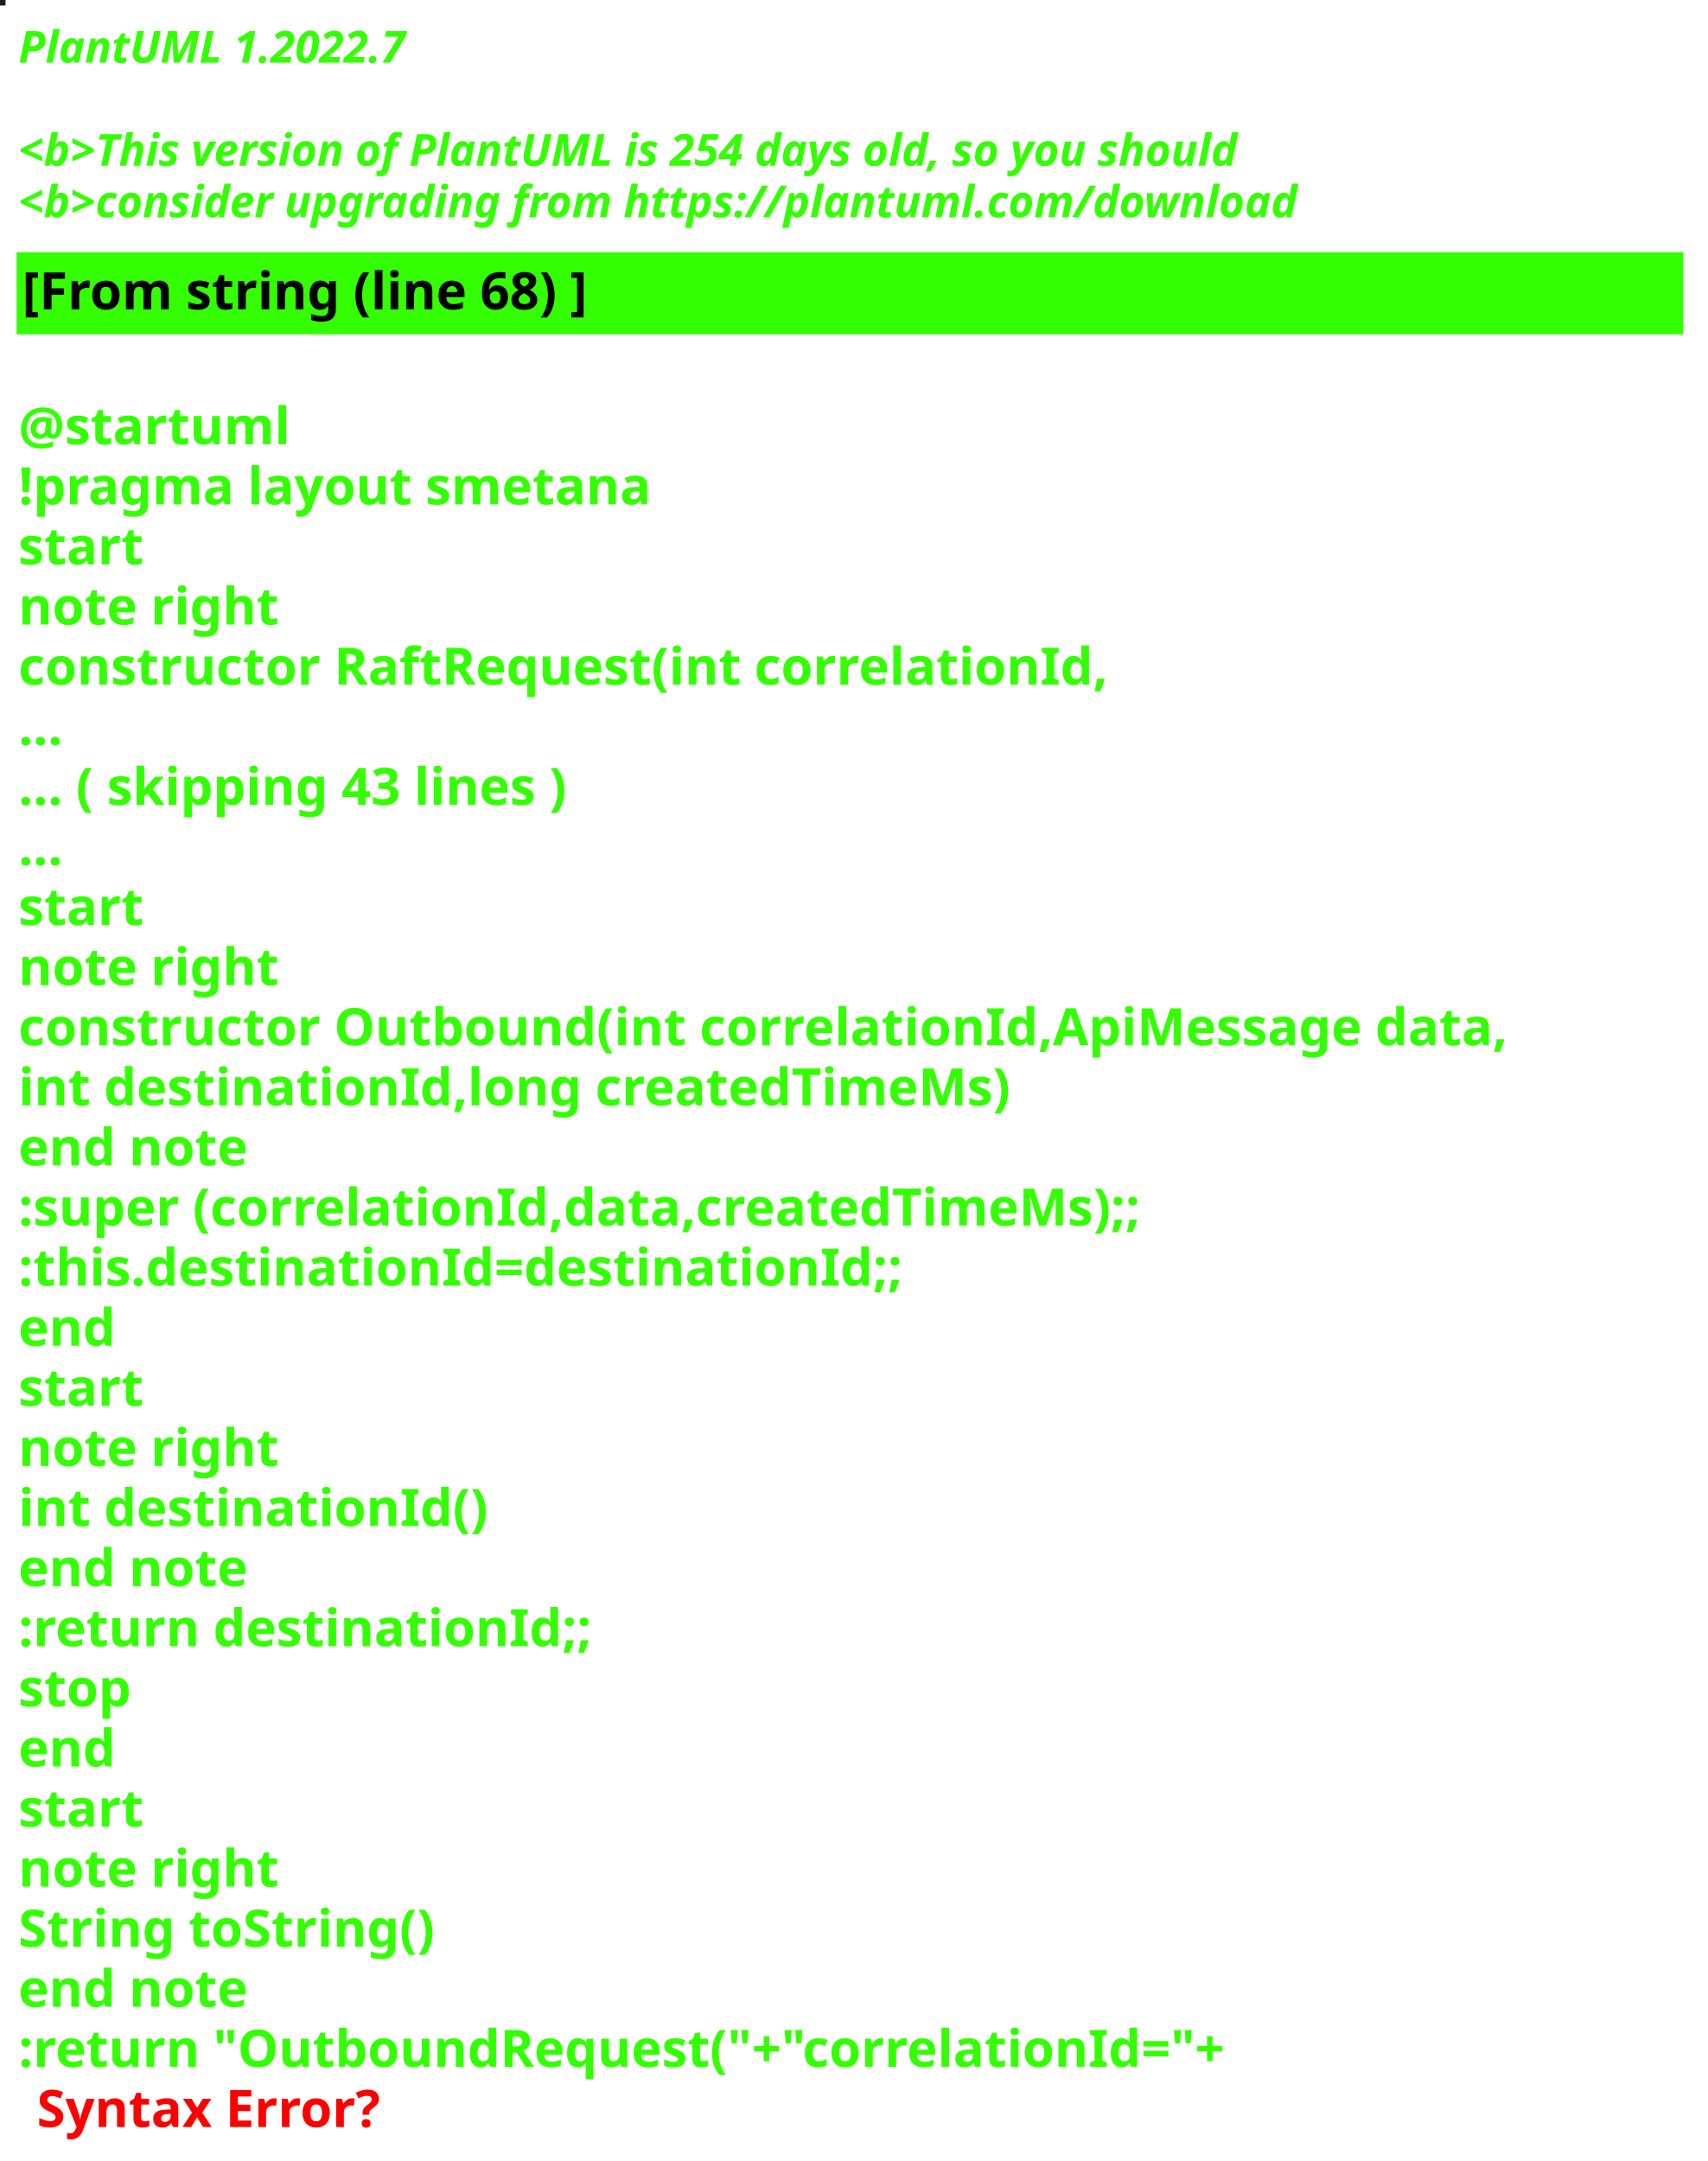
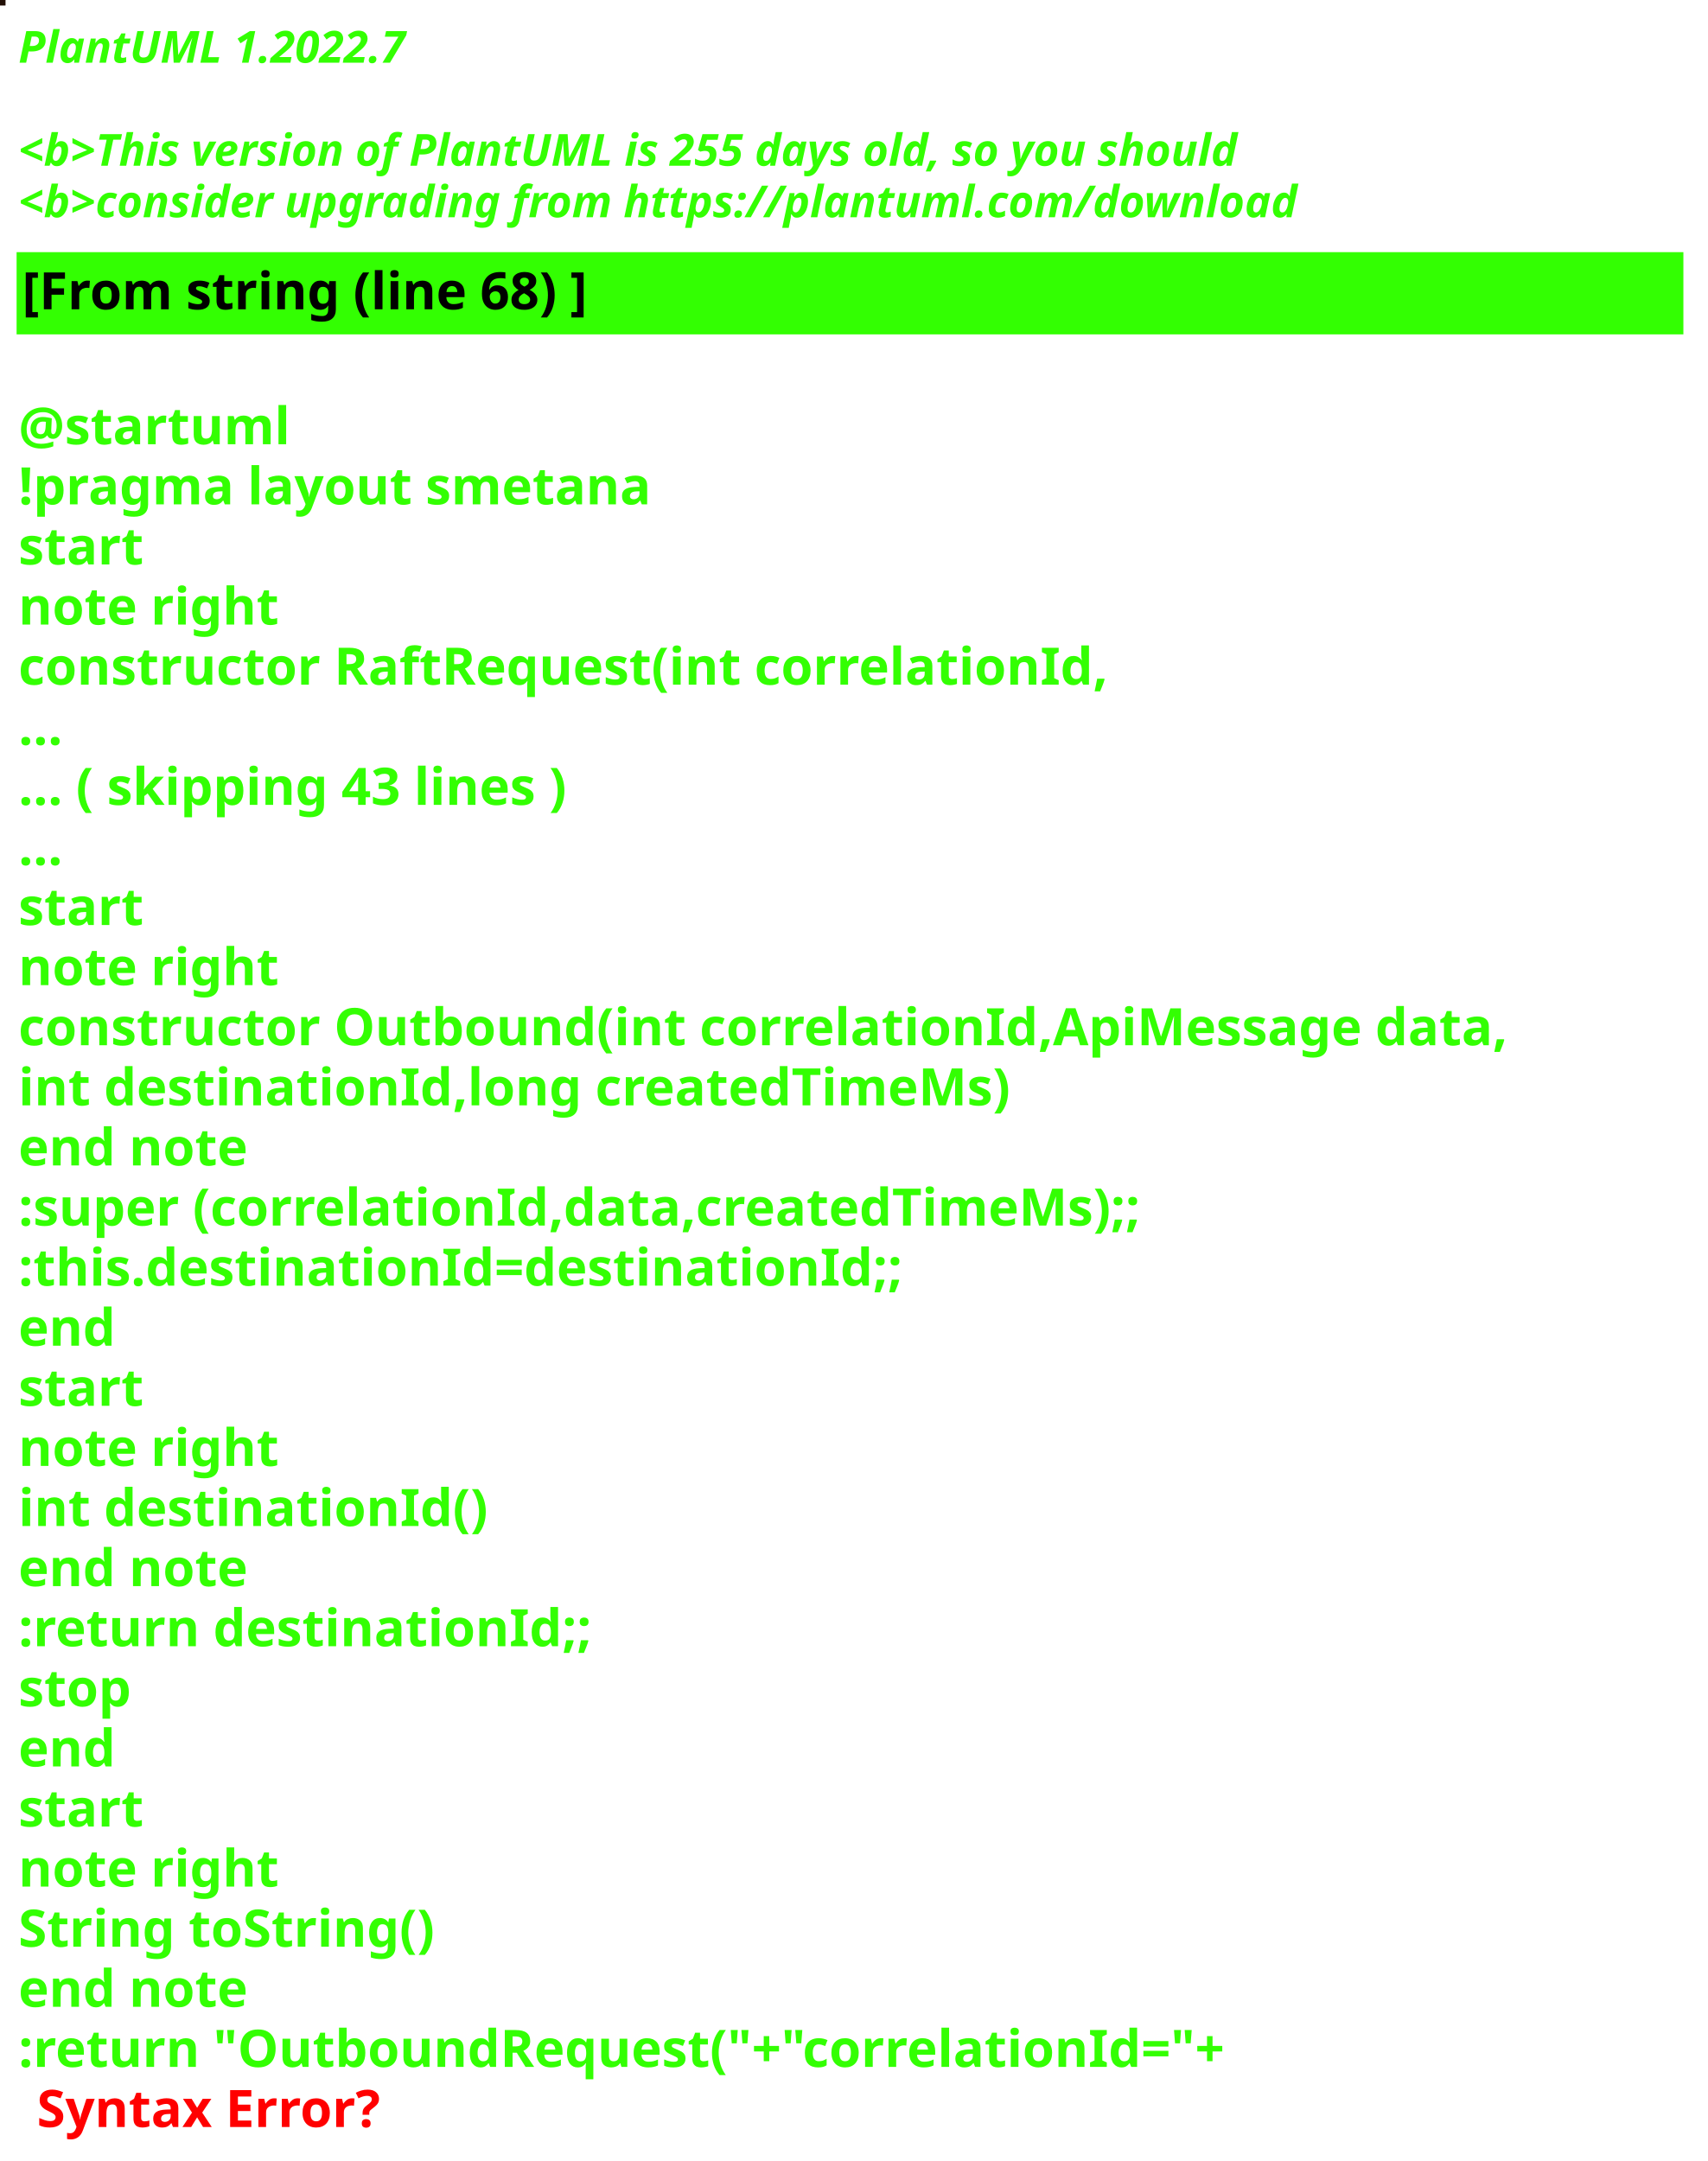
<svg xmlns="http://www.w3.org/2000/svg" contentStyleType="text/css" height="586px" preserveAspectRatio="none" style="width:463px;height:586px;background:#000000;" version="1.1" viewBox="0 0 463 586" width="463px" zoomAndPan="magnify">
  <defs />
  <g>
-     <rect fill="#222014" height="1" style="stroke:#222014;stroke-width:1.0;" width="1" x="0" y="0" />
+     <rect fill="#221006" height="1" style="stroke:#221006;stroke-width:1.0;" width="1" x="0" y="0" />
    <text fill="#33FF02" font-family="sans-serif" font-size="12" font-style="italic" font-weight="bold" lengthAdjust="spacing" textLength="127" x="5" y="17">PlantUML 1.2022.7</text>
    <text fill="#33FF02" font-family="sans-serif" font-size="12" font-style="italic" font-weight="bold" lengthAdjust="spacing" textLength="4" x="5" y="30.969"> </text>
-     <text fill="#33FF02" font-family="sans-serif" font-size="12" font-style="italic" font-weight="bold" lengthAdjust="spacing" textLength="399" x="5" y="44.938">&lt;b&gt;This version of PlantUML is 254 days old, so you should</text>
+     <text fill="#33FF02" font-family="sans-serif" font-size="12" font-style="italic" font-weight="bold" lengthAdjust="spacing" textLength="399" x="5" y="44.938">&lt;b&gt;This version of PlantUML is 255 days old, so you should</text>
    <text fill="#33FF02" font-family="sans-serif" font-size="12" font-style="italic" font-weight="bold" lengthAdjust="spacing" textLength="408" x="5" y="58.906">&lt;b&gt;consider upgrading from https://plantuml.com/download</text>
    <rect fill="#33FF02" height="21.297" style="stroke:#33FF02;stroke-width:1.0;" width="451" x="5" y="68.875" />
    <text fill="#000000" font-family="sans-serif" font-size="14" font-weight="bold" lengthAdjust="spacing" textLength="178" x="6" y="83.875">[From string (line 68) ]</text>
    <text fill="#33FF02" font-family="sans-serif" font-size="14" font-weight="bold" lengthAdjust="spacing" textLength="5" x="5" y="104.172"> </text>
    <text fill="#33FF02" font-family="sans-serif" font-size="14" font-weight="bold" lengthAdjust="spacing" textLength="79" x="5" y="120.469">@startuml</text>
    <text fill="#33FF02" font-family="sans-serif" font-size="14" font-weight="bold" lengthAdjust="spacing" textLength="190" x="5" y="136.766">!pragma layout smetana</text>
    <text fill="#33FF02" font-family="sans-serif" font-size="14" font-weight="bold" lengthAdjust="spacing" textLength="37" x="5" y="153.062">start</text>
    <text fill="#33FF02" font-family="sans-serif" font-size="14" font-weight="bold" lengthAdjust="spacing" textLength="78" x="5" y="169.359">note right</text>
    <text fill="#33FF02" font-family="sans-serif" font-size="14" font-weight="bold" lengthAdjust="spacing" textLength="330" x="5" y="185.656">constructor RaftRequest(int correlationId,</text>
    <text fill="#33FF02" font-family="sans-serif" font-size="14" font-weight="bold" lengthAdjust="spacing" textLength="15" x="5" y="201.953">...</text>
    <text fill="#33FF02" font-family="sans-serif" font-size="14" font-weight="bold" lengthAdjust="spacing" textLength="175" x="5" y="218.25">... ( skipping 43 lines )</text>
    <text fill="#33FF02" font-family="sans-serif" font-size="14" font-weight="bold" lengthAdjust="spacing" textLength="15" x="5" y="234.547">...</text>
    <text fill="#33FF02" font-family="sans-serif" font-size="14" font-weight="bold" lengthAdjust="spacing" textLength="37" x="5" y="250.844">start</text>
    <text fill="#33FF02" font-family="sans-serif" font-size="14" font-weight="bold" lengthAdjust="spacing" textLength="78" x="5" y="267.141">note right</text>
    <text fill="#33FF02" font-family="sans-serif" font-size="14" font-weight="bold" lengthAdjust="spacing" textLength="451" x="5" y="283.438">constructor Outbound(int correlationId,ApiMessage data,</text>
    <text fill="#33FF02" font-family="sans-serif" font-size="14" font-weight="bold" lengthAdjust="spacing" textLength="298" x="5" y="299.734">int destinationId,long createdTimeMs)</text>
    <text fill="#33FF02" font-family="sans-serif" font-size="14" font-weight="bold" lengthAdjust="spacing" textLength="71" x="5" y="316.031">end note</text>
    <text fill="#33FF02" font-family="sans-serif" font-size="14" font-weight="bold" lengthAdjust="spacing" textLength="346" x="5" y="332.328">:super (correlationId,data,createdTimeMs);;</text>
    <text fill="#33FF02" font-family="sans-serif" font-size="14" font-weight="bold" lengthAdjust="spacing" textLength="268" x="5" y="348.625">:this.destinationId=destinationId;;</text>
    <text fill="#33FF02" font-family="sans-serif" font-size="14" font-weight="bold" lengthAdjust="spacing" textLength="30" x="5" y="364.922">end</text>
    <text fill="#33FF02" font-family="sans-serif" font-size="14" font-weight="bold" lengthAdjust="spacing" textLength="37" x="5" y="381.219">start</text>
    <text fill="#33FF02" font-family="sans-serif" font-size="14" font-weight="bold" lengthAdjust="spacing" textLength="78" x="5" y="397.516">note right</text>
    <text fill="#33FF02" font-family="sans-serif" font-size="14" font-weight="bold" lengthAdjust="spacing" textLength="139" x="5" y="413.812">int destinationId()</text>
    <text fill="#33FF02" font-family="sans-serif" font-size="14" font-weight="bold" lengthAdjust="spacing" textLength="71" x="5" y="430.109">end note</text>
    <text fill="#33FF02" font-family="sans-serif" font-size="14" font-weight="bold" lengthAdjust="spacing" textLength="175" x="5" y="446.406">:return destinationId;;</text>
    <text fill="#33FF02" font-family="sans-serif" font-size="14" font-weight="bold" lengthAdjust="spacing" textLength="35" x="5" y="462.703">stop</text>
    <text fill="#33FF02" font-family="sans-serif" font-size="14" font-weight="bold" lengthAdjust="spacing" textLength="30" x="5" y="479">end</text>
    <text fill="#33FF02" font-family="sans-serif" font-size="14" font-weight="bold" lengthAdjust="spacing" textLength="37" x="5" y="495.297">start</text>
    <text fill="#33FF02" font-family="sans-serif" font-size="14" font-weight="bold" lengthAdjust="spacing" textLength="78" x="5" y="511.594">note right</text>
    <text fill="#33FF02" font-family="sans-serif" font-size="14" font-weight="bold" lengthAdjust="spacing" textLength="127" x="5" y="527.891">String toString()</text>
    <text fill="#33FF02" font-family="sans-serif" font-size="14" font-weight="bold" lengthAdjust="spacing" textLength="71" x="5" y="544.188">end note</text>
    <text fill="#33FF02" font-family="sans-serif" font-size="14" font-weight="bold" lengthAdjust="spacing" text-decoration="wavy underline" textLength="374" x="5" y="560.484">:return "OutboundRequest("+"correlationId="+</text>
    <text fill="#FF0000" font-family="sans-serif" font-size="14" font-weight="bold" lengthAdjust="spacing" textLength="106" x="10" y="576.781">Syntax Error?</text>
  </g>
</svg>
